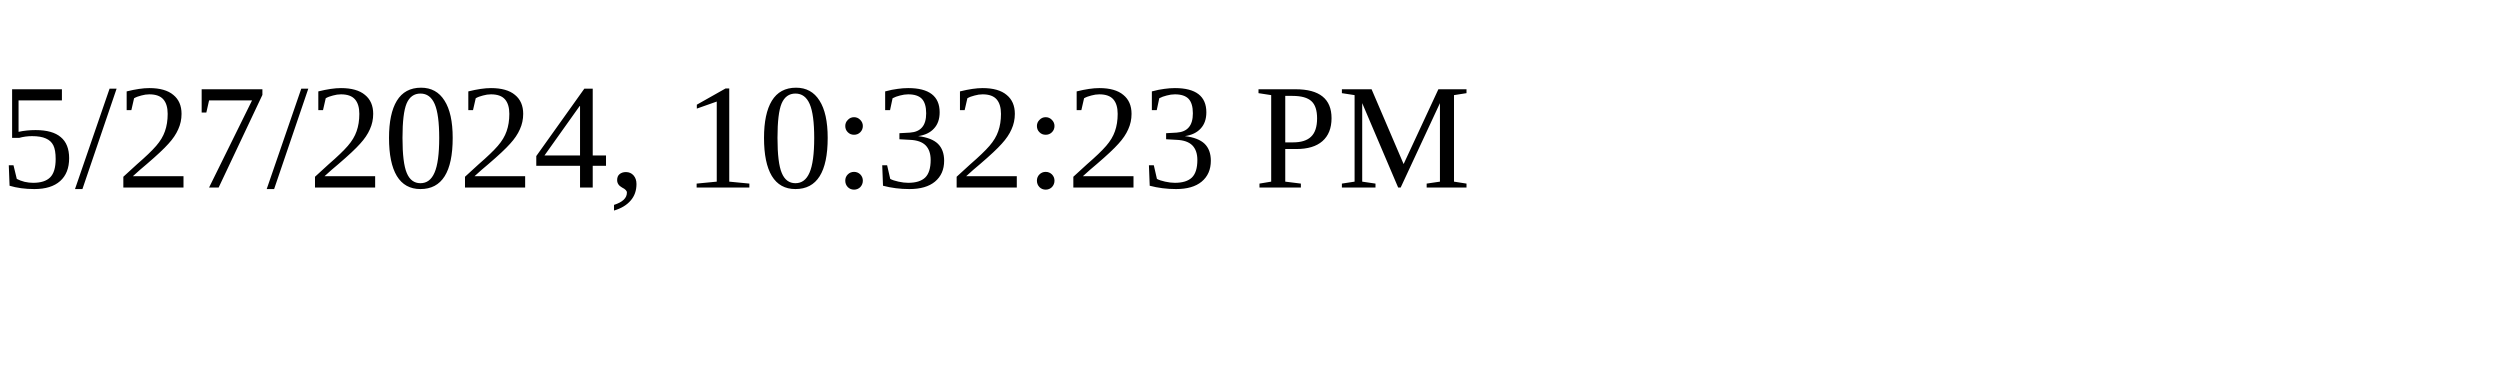
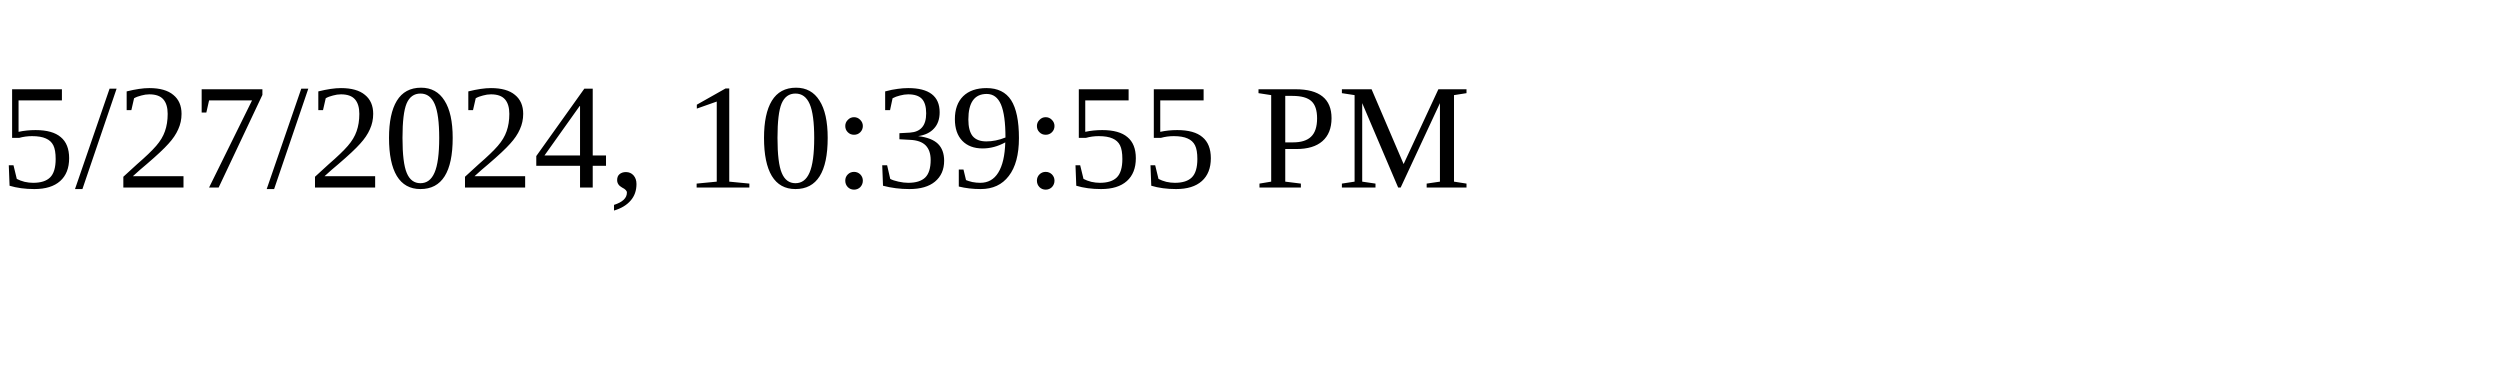
<svg xmlns="http://www.w3.org/2000/svg" height="30" width="200">
-   <text x="0" y="15">5/27/2024, 10:32:23 PM</text>
+   <text x="0" y="15">5/27/2024, 10:39:55 PM</text>
</svg>
